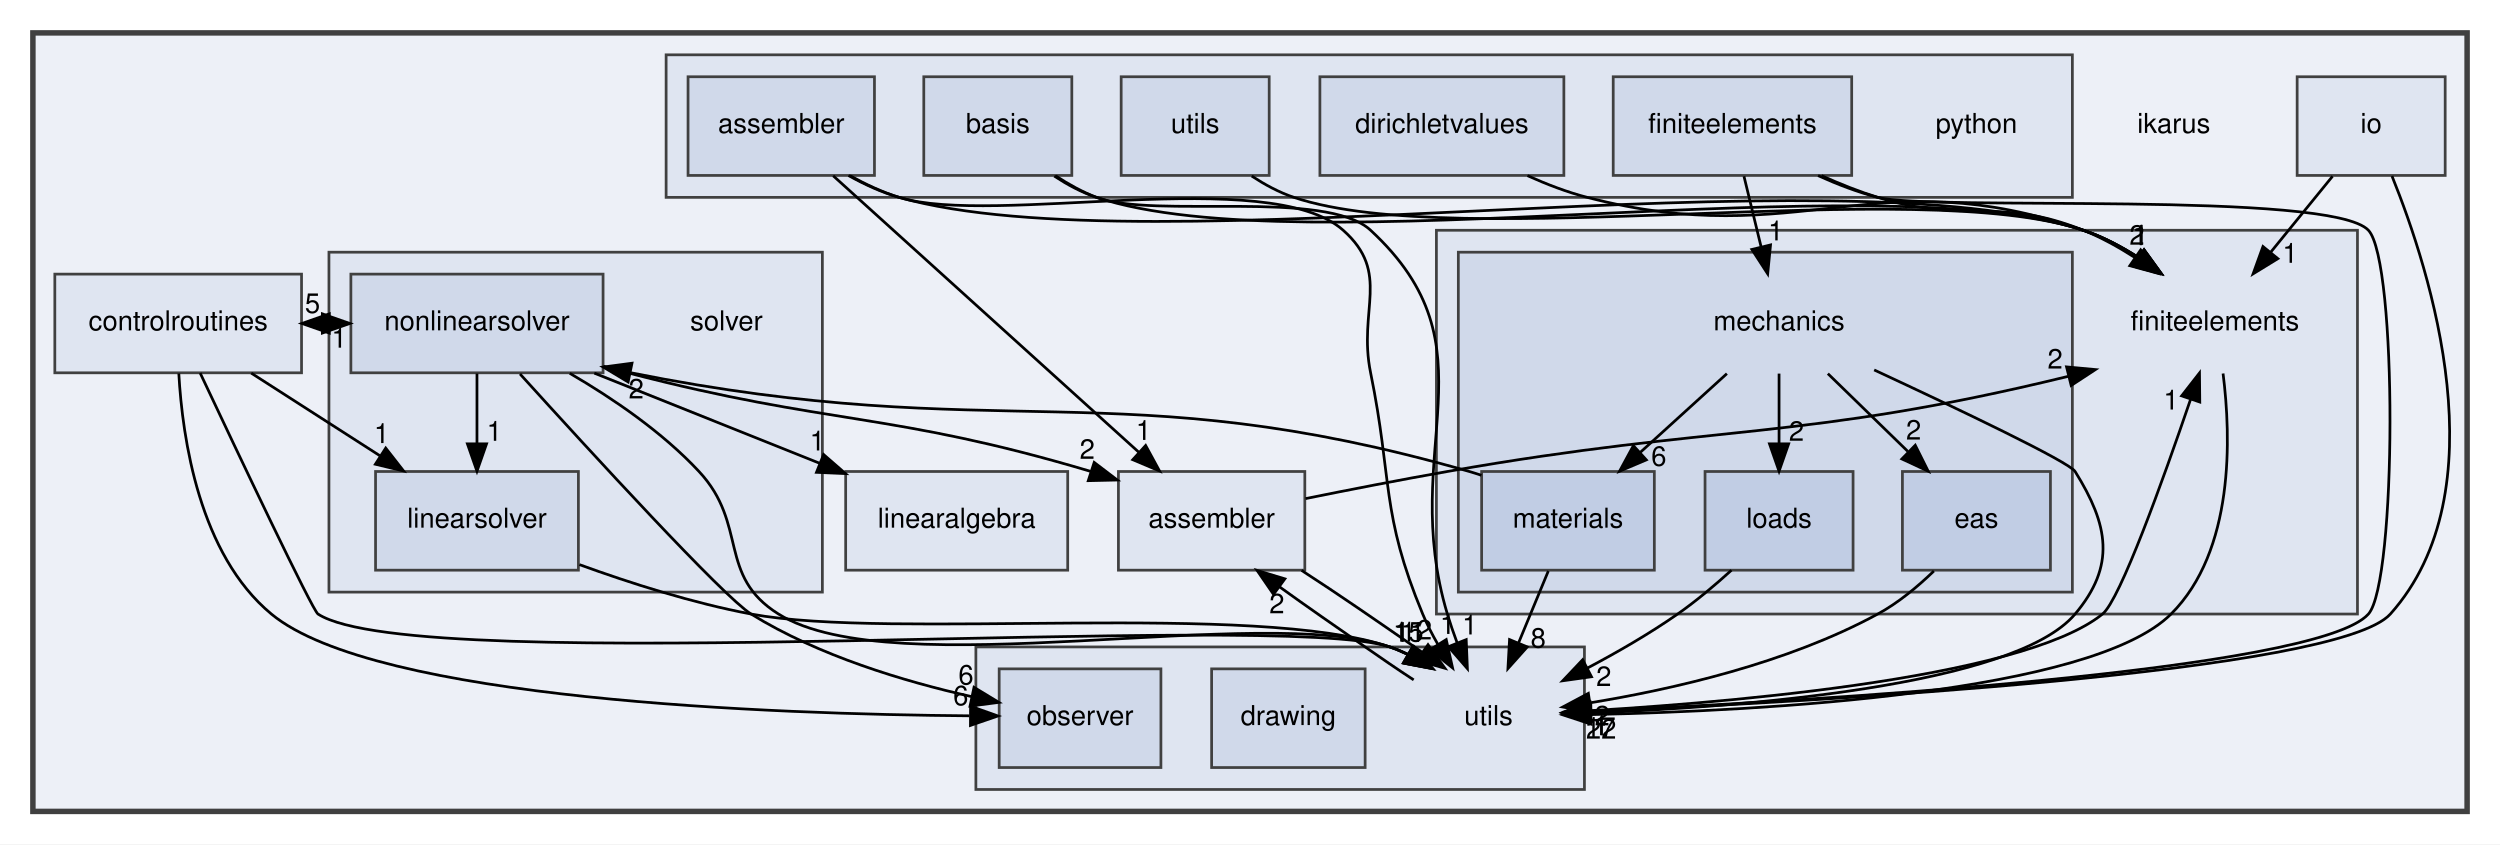
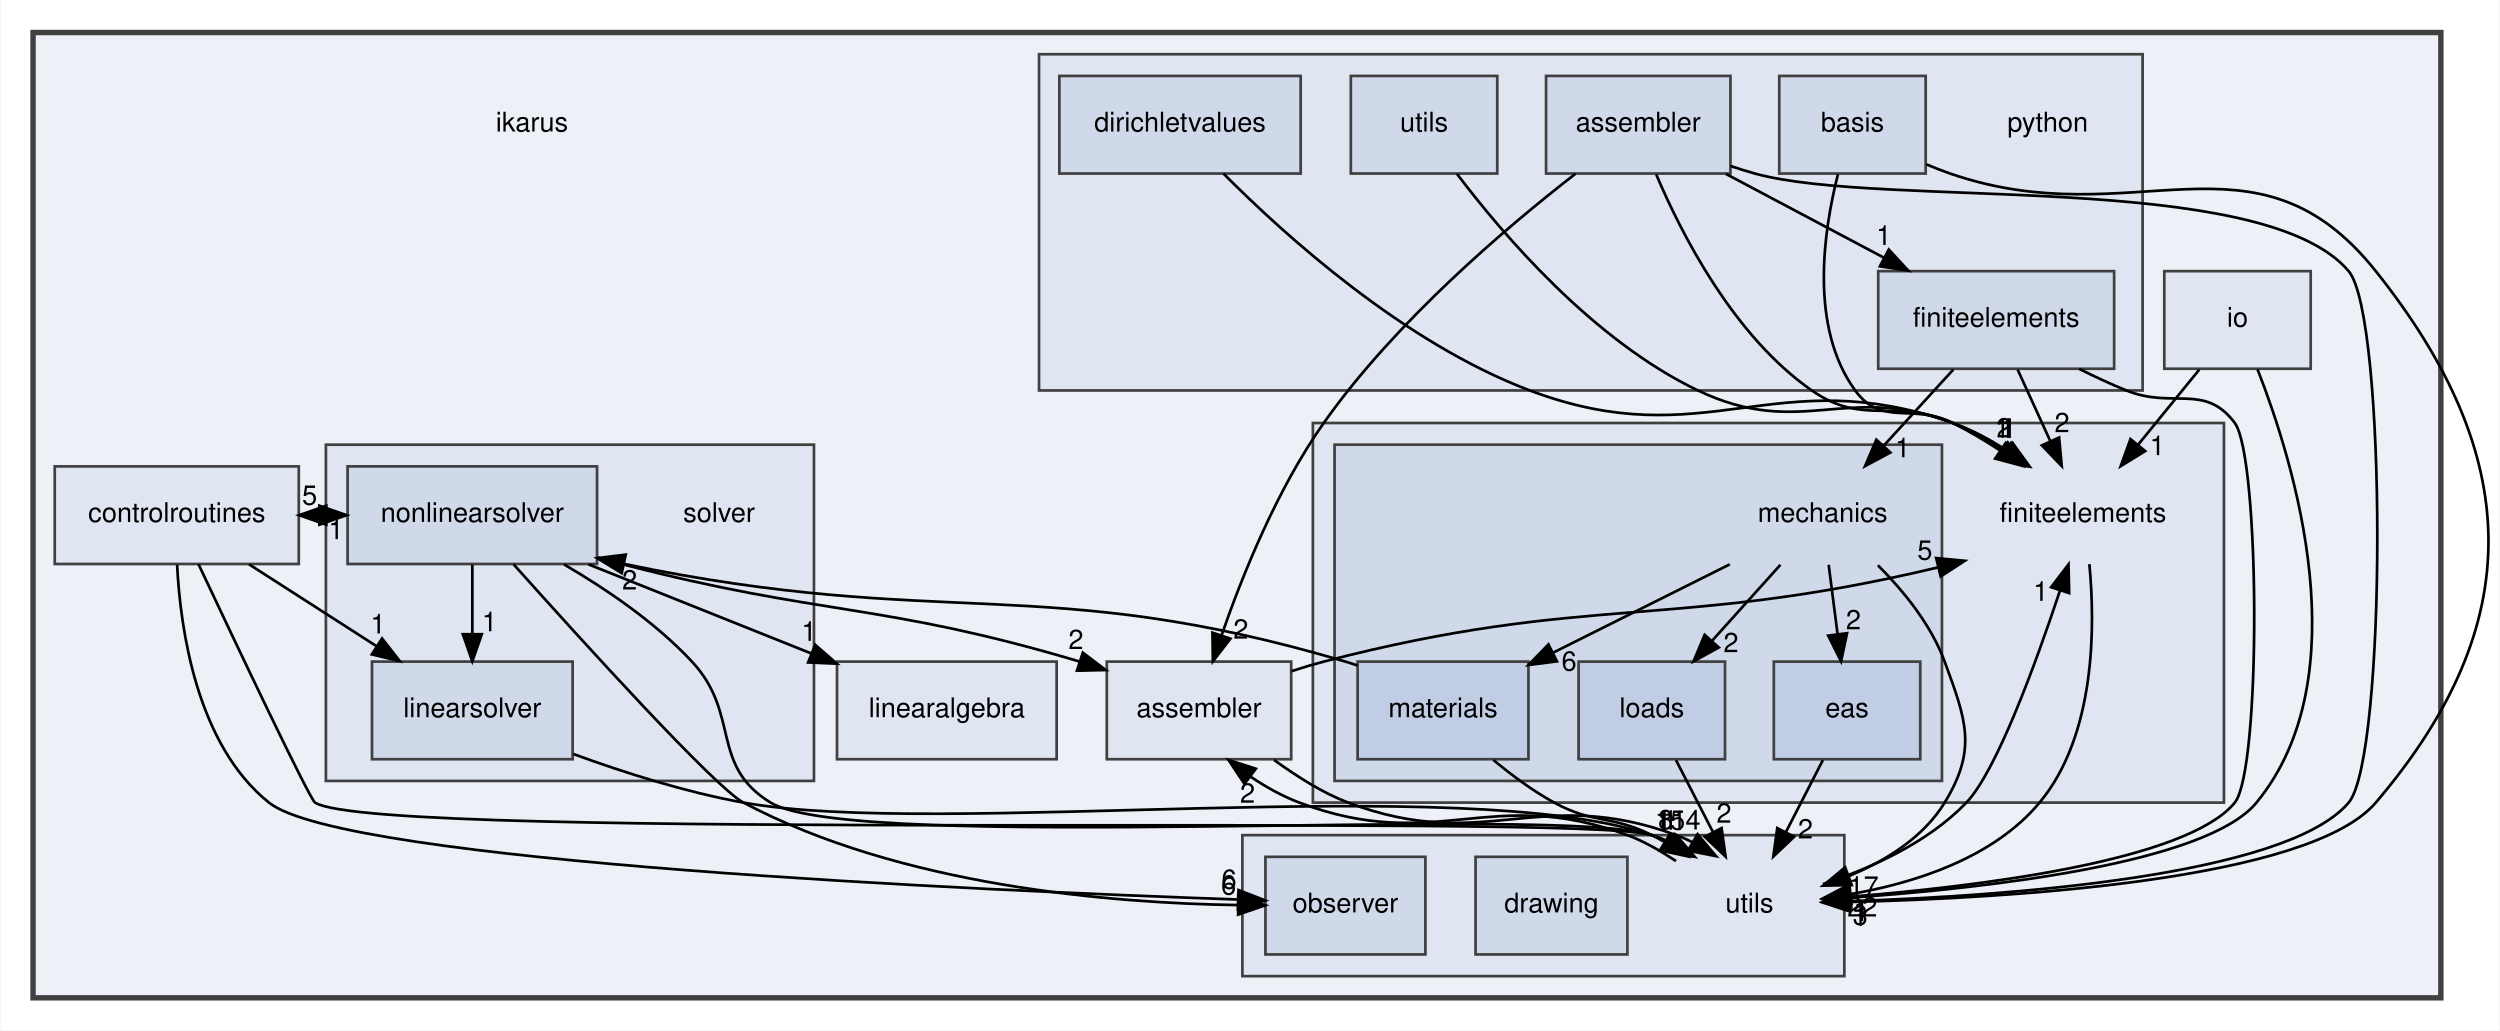
- <svg xmlns="http://www.w3.org/2000/svg" xmlns:xlink="http://www.w3.org/1999/xlink" width="912pt" height="308pt" viewBox="0.00 0.00 912.00 308.00">
-   <g id="graph0" class="graph" transform="scale(1 1) rotate(0) translate(4 304)">
-     <polygon fill="white" stroke="transparent" points="-4,4 -4,-304 908,-304 908,4 -4,4" />
+ <svg xmlns="http://www.w3.org/2000/svg" xmlns:xlink="http://www.w3.org/1999/xlink" width="922pt" height="380pt" viewBox="0.00 0.00 921.62 380.00">
+   <g id="graph0" class="graph" transform="scale(1 1) rotate(0) translate(4 376)">
+     <polygon fill="white" stroke="transparent" points="-4,4 -4,-376 917.62,-376 917.62,4 -4,4" />
    <g id="clust1" class="cluster">
      <g id="a_clust1">
        <a xlink:href="dir_5bec9ec6c6b8ab3f2f9d60d2ff21ed81.html" target="_top">
-           <polygon fill="#edf0f7" stroke="#404040" stroke-width="2" points="8,-8 8,-292 896,-292 896,-8 8,-8" />
+           <polygon fill="#edf0f7" stroke="#404040" stroke-width="2" points="8,-8 8,-364 896,-364 896,-8 8,-8" />
        </a>
      </g>
    </g>
    <g id="clust2" class="cluster">
      <g id="a_clust2">
        <a xlink:href="dir_f5e28093cb075fb92f2345f7d8607df6.html" target="_top">
-           <polygon fill="#dfe5f1" stroke="#404040" points="520,-80 520,-220 856,-220 856,-80 520,-80" />
+           <polygon fill="#dfe5f1" stroke="#404040" points="480,-80 480,-220 816,-220 816,-80 480,-80" />
        </a>
      </g>
    </g>
    <g id="clust3" class="cluster">
      <g id="a_clust3">
        <a xlink:href="dir_d9d7fab038fcca5270fe0241ec433d4d.html" target="_top">
-           <polygon fill="#d0d9ea" stroke="#404040" points="528,-88 528,-212 752,-212 752,-88 528,-88" />
+           <polygon fill="#d0d9ea" stroke="#404040" points="488,-88 488,-212 712,-212 712,-88 488,-88" />
        </a>
      </g>
    </g>
    <g id="clust4" class="cluster">
      <g id="a_clust4">
        <a xlink:href="dir_6063e92d97cad5a47908d6a96069b24d.html" target="_top">
-           <polygon fill="#dfe5f1" stroke="#404040" points="239,-232 239,-284 752,-284 752,-232 239,-232" />
+           <polygon fill="#dfe5f1" stroke="#404040" points="379,-232 379,-356 786,-356 786,-232 379,-232" />
        </a>
      </g>
    </g>
    <g id="clust5" class="cluster">
      <g id="a_clust5">
        <a xlink:href="dir_26588bed129c997bc132e8888f2113fa.html" target="_top">
          <polygon fill="#dfe5f1" stroke="#404040" points="116,-88 116,-212 296,-212 296,-88 116,-88" />
        </a>
      </g>
    </g>
    <g id="clust6" class="cluster">
      <g id="a_clust6">
        <a xlink:href="dir_36505a9bfb81f81ed7a4e794d4cf597e.html" target="_top">
-           <polygon fill="#dfe5f1" stroke="#404040" points="352,-16 352,-68 574,-68 574,-16 352,-16" />
+           <polygon fill="#dfe5f1" stroke="#404040" points="454,-16 454,-68 676,-68 676,-16 454,-16" />
        </a>
      </g>
    </g>
    <g id="node1" class="node">
-       <text text-anchor="middle" x="789" y="-255.5" font-family="Helvetica,sans-Serif" font-size="10.00">ikarus</text>
+       <text text-anchor="middle" x="192" y="-327.5" font-family="Helvetica,sans-Serif" font-size="10.00">ikarus</text>
    </g>
    <g id="node2" class="node">
      <g id="a_node2">
        <a xlink:href="dir_b4e169eb0efbd955079f9a2ee34b7226.html" target="_top" xlink:title="assembler">
          <polygon fill="#dfe5f1" stroke="#404040" points="472,-132 404,-132 404,-96 472,-96 472,-132" />
          <text text-anchor="middle" x="438" y="-111.5" font-family="Helvetica,sans-Serif" font-size="10.00">assembler</text>
        </a>
      </g>
    </g>
    <g id="node4" class="node">
-       <text text-anchor="middle" x="804" y="-183.5" font-family="Helvetica,sans-Serif" font-size="10.00">finiteelements</text>
+       <text text-anchor="middle" x="764" y="-183.5" font-family="Helvetica,sans-Serif" font-size="10.00">finiteelements</text>
    </g>
    <g id="edge2" class="edge">
-       <path fill="none" stroke="black" d="M472.26,-122.11C487.99,-125.29 506.91,-128.99 524,-132 623.45,-149.54 652.94,-142.94 750.45,-166.7" />
-       <polygon fill="black" stroke="black" points="749.87,-170.16 760.42,-169.18 751.56,-163.37 749.87,-170.16" />
+       <path fill="none" stroke="black" d="M472.17,-128.48C476.13,-129.79 480.13,-130.99 484,-132 581.74,-157.37 612.83,-143.44 710.44,-166.72" />
+       <polygon fill="black" stroke="black" points="709.87,-170.19 720.42,-169.18 711.54,-163.39 709.87,-170.19" />
      <g id="a_edge2-headlabel">
-         <a xlink:href="dir_000000_000011.html" target="_top" xlink:title="2">
-           <text text-anchor="middle" x="745.7" y="-169.55" font-family="Helvetica,sans-Serif" font-size="10.00">2</text>
+         <a xlink:href="dir_000000_000011.html" target="_top" xlink:title="5">
+           <text text-anchor="middle" x="705.7" y="-169.59" font-family="Helvetica,sans-Serif" font-size="10.00">5</text>
        </a>
      </g>
    </g>
    <g id="node20" class="node">
-       <text text-anchor="middle" x="539" y="-39.5" font-family="Helvetica,sans-Serif" font-size="10.00">utils</text>
+       <text text-anchor="middle" x="641" y="-39.5" font-family="Helvetica,sans-Serif" font-size="10.00">utils</text>
    </g>
    <g id="edge1" class="edge">
-       <path fill="none" stroke="black" d="M470.82,-95.91C483.84,-87.51 498.69,-77.23 512,-68 512.91,-67.37 513.83,-66.73 514.75,-66.09" />
-       <polygon fill="black" stroke="black" points="516.94,-68.83 523.11,-60.22 512.92,-63.1 516.94,-68.83" />
+       <path fill="none" stroke="black" d="M465.67,-95.73C474.05,-89.73 483.44,-83.61 493,-80 543.57,-60.93 563.29,-86.68 614,-68 615.93,-67.29 617.85,-66.45 619.73,-65.52" />
+       <polygon fill="black" stroke="black" points="621.86,-68.33 628.71,-60.24 618.31,-62.29 621.86,-68.33" />
      <g id="a_edge1-headlabel">
-         <a xlink:href="dir_000000_000027.html" target="_top" xlink:title="2">
-           <text text-anchor="middle" x="515.63" y="-70.72" font-family="Helvetica,sans-Serif" font-size="10.00">2</text>
+         <a xlink:href="dir_000000_000027.html" target="_top" xlink:title="4">
+           <text text-anchor="middle" x="620.2" y="-70.1" font-family="Helvetica,sans-Serif" font-size="10.00">4</text>
        </a>
      </g>
    </g>
    <g id="node3" class="node">
      <g id="a_node3">
        <a xlink:href="dir_a97b071c9c6f7bcc51f4d0bc7519f177.html" target="_top" xlink:title="controlroutines">
          <polygon fill="#dfe5f1" stroke="#404040" points="106,-204 16,-204 16,-168 106,-168 106,-204" />
          <text text-anchor="middle" x="61" y="-183.5" font-family="Helvetica,sans-Serif" font-size="10.00">controlroutines</text>
        </a>
      </g>
    </g>
    <g id="node18" class="node">
      <g id="a_node18">
        <a xlink:href="dir_bcdbbdf4d2b6b627956abd47159b4d71.html" target="_top" xlink:title="linearsolver">
          <polygon fill="#d0d9ea" stroke="#404040" points="207,-132 133,-132 133,-96 207,-96 207,-132" />
          <text text-anchor="middle" x="170" y="-111.5" font-family="Helvetica,sans-Serif" font-size="10.00">linearsolver</text>
        </a>
      </g>
    </g>
    <g id="edge5" class="edge">
      <path fill="none" stroke="black" d="M87.66,-167.88C101.78,-158.81 119.31,-147.55 134.56,-137.76" />
      <polygon fill="black" stroke="black" points="136.71,-140.54 143.23,-132.19 132.93,-134.65 136.71,-140.54" />
      <g id="a_edge5-headlabel">
        <a xlink:href="dir_000004_000017.html" target="_top" xlink:title="1">
          <text text-anchor="middle" x="135.22" y="-142.37" font-family="Helvetica,sans-Serif" font-size="10.00">1</text>
        </a>
      </g>
    </g>
    <g id="node19" class="node">
      <g id="a_node19">
        <a xlink:href="dir_bf30182dc97724dc8c2a6cdd4c321688.html" target="_top" xlink:title="nonlinearsolver">
          <polygon fill="#d0d9ea" stroke="#404040" points="216,-204 124,-204 124,-168 216,-168 216,-204" />
          <text text-anchor="middle" x="170" y="-183.5" font-family="Helvetica,sans-Serif" font-size="10.00">nonlinearsolver</text>
        </a>
      </g>
    </g>
    <g id="edge6" class="edge">
      <path fill="none" stroke="black" d="M106.13,-186C108.59,-186 111.04,-186 113.5,-186" />
      <polygon fill="black" stroke="black" points="113.6,-189.5 123.6,-186 113.6,-182.5 113.6,-189.5" />
      <g id="a_edge6-headlabel">
        <a xlink:href="dir_000004_000021.html" target="_top" xlink:title="5">
          <text text-anchor="middle" x="110" y="-189.84" font-family="Helvetica,sans-Serif" font-size="10.00">5</text>
        </a>
      </g>
    </g>
    <g id="edge3" class="edge">
-       <path fill="none" stroke="black" d="M69.02,-167.92C82.87,-138.51 109.98,-81.31 112,-80 148.48,-56.37 461.73,-81.62 503,-68 505.4,-67.21 507.79,-66.2 510.12,-65.04" />
-       <polygon fill="black" stroke="black" points="511.89,-68.06 518.78,-60.01 508.38,-62.01 511.89,-68.06" />
+       <path fill="none" stroke="black" d="M69.02,-167.92C82.86,-138.51 109.98,-81.3 112,-80 135.04,-65.18 578.96,-76.51 605,-68 607.41,-67.21 609.79,-66.21 612.13,-65.06" />
+       <polygon fill="black" stroke="black" points="613.89,-68.08 620.79,-60.04 610.38,-62.03 613.89,-68.08" />
      <g id="a_edge3-headlabel">
        <a xlink:href="dir_000004_000027.html" target="_top" xlink:title="11">
-           <text text-anchor="middle" x="510.21" y="-69.82" font-family="Helvetica,sans-Serif" font-size="10.00">11</text>
+           <text text-anchor="middle" x="612.21" y="-69.84" font-family="Helvetica,sans-Serif" font-size="10.00">11</text>
        </a>
      </g>
    </g>
    <g id="node22" class="node">
      <g id="a_node22">
        <a xlink:href="dir_8f2573d1a9c53251c08257bad1a27fd3.html" target="_top" xlink:title="observer">
-           <polygon fill="#d0d9ea" stroke="#404040" points="419.5,-60 360.5,-60 360.5,-24 419.5,-24 419.5,-60" />
-           <text text-anchor="middle" x="390" y="-39.5" font-family="Helvetica,sans-Serif" font-size="10.00">observer</text>
+           <polygon fill="#d0d9ea" stroke="#404040" points="521.5,-60 462.5,-60 462.5,-24 521.5,-24 521.5,-60" />
+           <text text-anchor="middle" x="492" y="-39.5" font-family="Helvetica,sans-Serif" font-size="10.00">observer</text>
        </a>
      </g>
    </g>
    <g id="edge4" class="edge">
-       <path fill="none" stroke="black" d="M61.23,-167.75C62.55,-144.01 68.72,-101.74 95,-80 132.92,-48.62 278.06,-43.46 349.62,-42.87" />
-       <polygon fill="black" stroke="black" points="350.06,-46.37 360.04,-42.81 350.02,-39.37 350.06,-46.37" />
+       <path fill="none" stroke="black" d="M61.13,-167.64C62.34,-143.76 68.38,-101.32 95,-80 122.5,-57.97 357.41,-47.58 452.39,-44.25" />
+       <polygon fill="black" stroke="black" points="452.59,-47.74 462.46,-43.9 452.35,-40.75 452.59,-47.74" />
      <g id="a_edge4-headlabel">
        <a xlink:href="dir_000004_000022.html" target="_top" xlink:title="6">
-           <text text-anchor="middle" x="346.48" y="-46.73" font-family="Helvetica,sans-Serif" font-size="10.00">6</text>
+           <text text-anchor="middle" x="449.09" y="-48.2" font-family="Helvetica,sans-Serif" font-size="10.00">6</text>
        </a>
      </g>
    </g>
    <g id="edge7" class="edge">
-       <path fill="none" stroke="black" d="M806.97,-167.75C809.92,-144.41 811.12,-103.04 788,-80 758.95,-51.06 638.71,-44.67 576.56,-43.32" />
-       <polygon fill="black" stroke="black" points="576.45,-39.81 566.39,-43.13 576.33,-46.81 576.45,-39.81" />
+       <path fill="none" stroke="black" d="M766.37,-167.95C768.54,-145.21 768.77,-104.94 748,-80 730.9,-59.48 701.81,-50.32 678.27,-46.24" />
+       <polygon fill="black" stroke="black" points="678.65,-42.76 668.24,-44.74 677.62,-49.68 678.65,-42.76" />
      <g id="a_edge7-headlabel">
        <a xlink:href="dir_000011_000027.html" target="_top" xlink:title="22">
-           <text text-anchor="middle" x="580.1" y="-34.54" font-family="Helvetica,sans-Serif" font-size="10.00">22</text>
+           <text text-anchor="middle" x="682.62" y="-37.98" font-family="Helvetica,sans-Serif" font-size="10.00">22</text>
        </a>
      </g>
    </g>
    <g id="node5" class="node">
-       <text text-anchor="middle" x="645" y="-183.5" font-family="Helvetica,sans-Serif" font-size="10.00">mechanics</text>
+       <text text-anchor="middle" x="668" y="-183.5" font-family="Helvetica,sans-Serif" font-size="10.00">mechanics</text>
    </g>
    <g id="node6" class="node">
      <g id="a_node6">
        <a xlink:href="dir_8255788c45776b878bdf90a74000e4e1.html" target="_top" xlink:title="eas">
-           <polygon fill="#c1cde4" stroke="#404040" points="744,-132 690,-132 690,-96 744,-96 744,-132" />
-           <text text-anchor="middle" x="717" y="-111.5" font-family="Helvetica,sans-Serif" font-size="10.00">eas</text>
+           <polygon fill="#c1cde4" stroke="#404040" points="704,-132 650,-132 650,-96 704,-96 704,-132" />
+           <text text-anchor="middle" x="677" y="-111.5" font-family="Helvetica,sans-Serif" font-size="10.00">eas</text>
        </a>
      </g>
    </g>
    <g id="edge10" class="edge">
-       <path fill="none" stroke="black" d="M662.8,-167.7C671.6,-159.14 682.38,-148.66 692,-139.3" />
-       <polygon fill="black" stroke="black" points="694.68,-141.58 699.41,-132.1 689.8,-136.57 694.68,-141.58" />
+       <path fill="none" stroke="black" d="M670.22,-167.7C671.22,-159.98 672.41,-150.71 673.51,-142.11" />
+       <polygon fill="black" stroke="black" points="677,-142.47 674.8,-132.1 670.05,-141.58 677,-142.47" />
      <g id="a_edge10-headlabel">
        <a xlink:href="dir_000020_000009.html" target="_top" xlink:title="2">
-           <text text-anchor="middle" x="694.08" y="-143.63" font-family="Helvetica,sans-Serif" font-size="10.00">2</text>
+           <text text-anchor="middle" x="679.35" y="-143.9" font-family="Helvetica,sans-Serif" font-size="10.00">2</text>
        </a>
      </g>
    </g>
    <g id="node7" class="node">
      <g id="a_node7">
        <a xlink:href="dir_31d7c48772b4fae367539a6092b906a8.html" target="_top" xlink:title="loads">
-           <polygon fill="#c1cde4" stroke="#404040" points="672,-132 618,-132 618,-96 672,-96 672,-132" />
-           <text text-anchor="middle" x="645" y="-111.5" font-family="Helvetica,sans-Serif" font-size="10.00">loads</text>
+           <polygon fill="#c1cde4" stroke="#404040" points="632,-132 578,-132 578,-96 632,-96 632,-132" />
+           <text text-anchor="middle" x="605" y="-111.5" font-family="Helvetica,sans-Serif" font-size="10.00">loads</text>
        </a>
      </g>
    </g>
    <g id="edge8" class="edge">
-       <path fill="none" stroke="black" d="M645,-167.7C645,-159.98 645,-150.71 645,-142.11" />
-       <polygon fill="black" stroke="black" points="648.5,-142.1 645,-132.1 641.5,-142.1 648.5,-142.1" />
+       <path fill="none" stroke="black" d="M652.43,-167.7C644.8,-159.22 635.48,-148.86 627.12,-139.58" />
+       <polygon fill="black" stroke="black" points="629.69,-137.2 620.39,-132.1 624.48,-141.88 629.69,-137.2" />
      <g id="a_edge8-headlabel">
        <a xlink:href="dir_000020_000018.html" target="_top" xlink:title="2">
-           <text text-anchor="middle" x="651.34" y="-143.2" font-family="Helvetica,sans-Serif" font-size="10.00">2</text>
+           <text text-anchor="middle" x="634.2" y="-135.47" font-family="Helvetica,sans-Serif" font-size="10.00">2</text>
        </a>
      </g>
    </g>
    <g id="node8" class="node">
      <g id="a_node8">
        <a xlink:href="dir_fc403fdb7d4f9d9b203e31bf1b8a15f4.html" target="_top" xlink:title="materials">
-           <polygon fill="#c1cde4" stroke="#404040" points="599.5,-132 536.5,-132 536.5,-96 599.5,-96 599.5,-132" />
-           <text text-anchor="middle" x="568" y="-111.5" font-family="Helvetica,sans-Serif" font-size="10.00">materials</text>
+           <polygon fill="#c1cde4" stroke="#404040" points="559.5,-132 496.5,-132 496.5,-96 559.5,-96 559.5,-132" />
+           <text text-anchor="middle" x="528" y="-111.5" font-family="Helvetica,sans-Serif" font-size="10.00">materials</text>
        </a>
      </g>
    </g>
    <g id="edge11" class="edge">
-       <path fill="none" stroke="black" d="M625.97,-167.7C616.46,-159.05 604.79,-148.45 594.43,-139.03" />
-       <polygon fill="black" stroke="black" points="596.57,-136.24 586.81,-132.1 591.86,-141.42 596.57,-136.24" />
+       <path fill="none" stroke="black" d="M633.75,-167.88C614.1,-158.05 589.3,-145.65 568.66,-135.33" />
+       <polygon fill="black" stroke="black" points="570.01,-132.09 559.5,-130.75 566.88,-138.35 570.01,-132.09" />
      <g id="a_edge11-headlabel">
        <a xlink:href="dir_000020_000019.html" target="_top" xlink:title="6">
-           <text text-anchor="middle" x="601.14" y="-134.06" font-family="Helvetica,sans-Serif" font-size="10.00">6</text>
+           <text text-anchor="middle" x="574.49" y="-128.66" font-family="Helvetica,sans-Serif" font-size="10.00">6</text>
        </a>
      </g>
    </g>
    <g id="edge9" class="edge">
-       <path fill="none" stroke="black" d="M679.7,-169.05C710.45,-154.75 750.83,-135.49 753,-132 765.22,-112.39 767.88,-97.68 753,-80 730.81,-53.65 631.27,-46.06 576.11,-43.88" />
-       <polygon fill="black" stroke="black" points="576.15,-40.38 566.03,-43.52 575.9,-47.38 576.15,-40.38" />
+       <path fill="none" stroke="black" d="M688.38,-167.53C697.81,-158.09 708.01,-145.6 713,-132 720.97,-110.31 725.04,-99.73 713,-80 705.16,-67.16 691.3,-58.59 677.81,-52.96" />
+       <polygon fill="black" stroke="black" points="678.74,-49.58 668.15,-49.37 676.3,-56.14 678.74,-49.58" />
      <g id="a_edge9-headlabel">
        <a xlink:href="dir_000020_000027.html" target="_top" xlink:title="17">
-           <text text-anchor="middle" x="579.84" y="-35.17" font-family="Helvetica,sans-Serif" font-size="10.00">17</text>
+           <text text-anchor="middle" x="683.1" y="-45.67" font-family="Helvetica,sans-Serif" font-size="10.00">17</text>
        </a>
      </g>
    </g>
    <g id="edge12" class="edge">
-       <path fill="none" stroke="black" d="M701.48,-95.69C695.57,-89.98 688.45,-84.05 681,-80 647.97,-62.02 605.83,-52.48 576.06,-47.62" />
-       <polygon fill="black" stroke="black" points="576.49,-44.14 566.08,-46.08 575.43,-51.06 576.49,-44.14" />
+       <path fill="none" stroke="black" d="M668.1,-95.7C664,-87.73 659.05,-78.1 654.51,-69.26" />
+       <polygon fill="black" stroke="black" points="657.48,-67.4 649.8,-60.1 651.26,-70.6 657.48,-67.4" />
      <g id="a_edge12-headlabel">
        <a xlink:href="dir_000009_000027.html" target="_top" xlink:title="2">
-           <text text-anchor="middle" x="580.47" y="-39.38" font-family="Helvetica,sans-Serif" font-size="10.00">2</text>
+           <text text-anchor="middle" x="661.65" y="-66.79" font-family="Helvetica,sans-Serif" font-size="10.00">2</text>
        </a>
      </g>
    </g>
    <g id="edge13" class="edge">
-       <path fill="none" stroke="black" d="M627.64,-95.99C621.67,-90.56 614.77,-84.74 608,-80 597.73,-72.82 585.91,-66.01 574.99,-60.24" />
-       <polygon fill="black" stroke="black" points="576.57,-57.12 566.08,-55.65 573.36,-63.34 576.57,-57.12" />
+       <path fill="none" stroke="black" d="M613.9,-95.7C618,-87.73 622.95,-78.1 627.49,-69.26" />
+       <polygon fill="black" stroke="black" points="630.74,-70.6 632.2,-60.1 624.52,-67.4 630.74,-70.6" />
      <g id="a_edge13-headlabel">
        <a xlink:href="dir_000018_000027.html" target="_top" xlink:title="2">
-           <text text-anchor="middle" x="581.06" y="-53.74" font-family="Helvetica,sans-Serif" font-size="10.00">2</text>
+           <text text-anchor="middle" x="631.62" y="-72.59" font-family="Helvetica,sans-Serif" font-size="10.00">2</text>
        </a>
      </g>
    </g>
    <g id="edge15" class="edge">
-       <path fill="none" stroke="black" d="M536.42,-130.6C534.94,-131.11 533.46,-131.58 532,-132 403.03,-168.94 361.36,-140.98 225.97,-168.05" />
-       <polygon fill="black" stroke="black" points="225.14,-164.65 216.05,-170.1 226.55,-171.5 225.14,-164.65" />
+       <path fill="none" stroke="black" d="M496.41,-130.56C494.93,-131.09 493.46,-131.57 492,-132 380.32,-165.04 343.92,-143.49 226.19,-167.98" />
+       <polygon fill="black" stroke="black" points="225.11,-164.63 216.07,-170.15 226.58,-171.47 225.11,-164.63" />
      <g id="a_edge15-headlabel">
        <a xlink:href="dir_000019_000021.html" target="_top" xlink:title="2">
-           <text text-anchor="middle" x="228.08" y="-158.64" font-family="Helvetica,sans-Serif" font-size="10.00">2</text>
+           <text text-anchor="middle" x="228.02" y="-158.6" font-family="Helvetica,sans-Serif" font-size="10.00">2</text>
        </a>
      </g>
    </g>
    <g id="edge14" class="edge">
-       <path fill="none" stroke="black" d="M560.83,-95.7C557.57,-87.81 553.63,-78.3 550,-69.55" />
-       <polygon fill="black" stroke="black" points="553.15,-68 546.09,-60.1 546.68,-70.68 553.15,-68" />
+       <path fill="none" stroke="black" d="M546.59,-95.71C553.29,-90.13 561.14,-84.29 569,-80 583.8,-71.92 589.92,-75.55 605,-68 606.54,-67.23 608.1,-66.39 609.64,-65.52" />
+       <polygon fill="black" stroke="black" points="611.68,-68.38 618.36,-60.15 608.01,-62.41 611.68,-68.38" />
      <g id="a_edge14-headlabel">
        <a xlink:href="dir_000019_000027.html" target="_top" xlink:title="8">
-           <text text-anchor="middle" x="557.15" y="-67.74" font-family="Helvetica,sans-Serif" font-size="10.00">8</text>
+           <text text-anchor="middle" x="610.11" y="-70.18" font-family="Helvetica,sans-Serif" font-size="10.00">8</text>
        </a>
      </g>
    </g>
    <g id="node9" class="node">
      <g id="a_node9">
        <a xlink:href="dir_cd0257e5a0a5e21e0bd17a30fdd07a18.html" target="_top" xlink:title="io">
-           <polygon fill="#dfe5f1" stroke="#404040" points="888,-276 834,-276 834,-240 888,-240 888,-276" />
-           <text text-anchor="middle" x="861" y="-255.5" font-family="Helvetica,sans-Serif" font-size="10.00">io</text>
+           <polygon fill="#dfe5f1" stroke="#404040" points="848,-276 794,-276 794,-240 848,-240 848,-276" />
+           <text text-anchor="middle" x="821" y="-255.5" font-family="Helvetica,sans-Serif" font-size="10.00">io</text>
        </a>
      </g>
    </g>
    <g id="edge17" class="edge">
-       <path fill="none" stroke="black" d="M846.91,-239.7C840.08,-231.3 831.74,-221.07 824.24,-211.86" />
-       <polygon fill="black" stroke="black" points="826.96,-209.65 817.93,-204.1 821.53,-214.07 826.96,-209.65" />
+       <path fill="none" stroke="black" d="M806.91,-239.7C800.08,-231.3 791.74,-221.07 784.24,-211.86" />
+       <polygon fill="black" stroke="black" points="786.96,-209.65 777.93,-204.1 781.53,-214.07 786.96,-209.65" />
      <g id="a_edge17-headlabel">
        <a xlink:href="dir_000015_000011.html" target="_top" xlink:title="1">
-           <text text-anchor="middle" x="831.43" y="-208.14" font-family="Helvetica,sans-Serif" font-size="10.00">1</text>
+           <text text-anchor="middle" x="791.43" y="-208.14" font-family="Helvetica,sans-Serif" font-size="10.00">1</text>
        </a>
      </g>
    </g>
    <g id="edge16" class="edge">
-       <path fill="none" stroke="black" d="M868.59,-239.79C882.73,-204.82 908.17,-124.94 868,-80 848.83,-58.55 658.39,-48.02 576.32,-44.45" />
-       <polygon fill="black" stroke="black" points="576.31,-40.95 566.17,-44.02 576.02,-47.94 576.31,-40.95" />
+       <path fill="none" stroke="black" d="M828.38,-239.8C841.96,-205.18 866.16,-126.46 828,-80 809.46,-57.43 727.55,-48.39 678.5,-44.96" />
+       <polygon fill="black" stroke="black" points="678.48,-41.45 668.27,-44.29 678.02,-48.43 678.48,-41.45" />
      <g id="a_edge16-headlabel">
        <a xlink:href="dir_000015_000027.html" target="_top" xlink:title="1">
-           <text text-anchor="middle" x="580.02" y="-35.76" font-family="Helvetica,sans-Serif" font-size="10.00">1</text>
+           <text text-anchor="middle" x="682.25" y="-36.35" font-family="Helvetica,sans-Serif" font-size="10.00">1</text>
        </a>
      </g>
    </g>
    <g id="node10" class="node">
      <g id="a_node10">
        <a xlink:href="dir_097a0db622079e3c719566efcc9bbfe3.html" target="_top" xlink:title="linearalgebra">
          <polygon fill="#dfe5f1" stroke="#404040" points="385.5,-132 304.5,-132 304.5,-96 385.5,-96 385.5,-132" />
          <text text-anchor="middle" x="345" y="-111.5" font-family="Helvetica,sans-Serif" font-size="10.00">linearalgebra</text>
        </a>
      </g>
    </g>
    <g id="node11" class="node">
-       <text text-anchor="middle" x="717" y="-255.5" font-family="Helvetica,sans-Serif" font-size="10.00">python</text>
+       <text text-anchor="middle" x="751" y="-327.5" font-family="Helvetica,sans-Serif" font-size="10.00">python</text>
    </g>
    <g id="node12" class="node">
      <g id="a_node12">
        <a xlink:href="dir_2eacd46bb6575c3620b10a673993bd91.html" target="_top" xlink:title="assembler">
-           <polygon fill="#d0d9ea" stroke="#404040" points="315,-276 247,-276 247,-240 315,-240 315,-276" />
-           <text text-anchor="middle" x="281" y="-255.5" font-family="Helvetica,sans-Serif" font-size="10.00">assembler</text>
+           <polygon fill="#d0d9ea" stroke="#404040" points="634,-348 566,-348 566,-312 634,-312 634,-348" />
+           <text text-anchor="middle" x="600" y="-327.5" font-family="Helvetica,sans-Serif" font-size="10.00">assembler</text>
+         </a>
+       </g>
+     </g>
+     <g id="edge20" class="edge">
+       <path fill="none" stroke="black" d="M576.88,-311.95C551.38,-292.18 510.46,-257.48 484,-220 466.86,-195.72 454.06,-164.03 446.37,-141.84" />
+       <polygon fill="black" stroke="black" points="449.6,-140.46 443.11,-132.08 442.96,-142.68 449.6,-140.46" />
+       <g id="a_edge20-headlabel">
+         <a xlink:href="dir_000001_000000.html" target="_top" xlink:title="2">
+           <text text-anchor="middle" x="453.43" y="-140.47" font-family="Helvetica,sans-Serif" font-size="10.00">2</text>
+         </a>
+       </g>
+     </g>
+     <g id="edge21" class="edge">
+       <path fill="none" stroke="black" d="M606.62,-311.68C615.96,-289.64 635.17,-252.03 664,-232 683.48,-218.47 694.29,-229.55 716,-220 722.07,-217.33 728.19,-213.86 733.92,-210.17" />
+       <polygon fill="black" stroke="black" points="736.27,-212.81 742.56,-204.29 732.33,-207.02 736.27,-212.81" />
+       <g id="a_edge21-headlabel">
+         <a xlink:href="dir_000001_000011.html" target="_top" xlink:title="2">
+           <text text-anchor="middle" x="734.89" y="-214.68" font-family="Helvetica,sans-Serif" font-size="10.00">2</text>
+         </a>
+       </g>
+     </g>
+     <g id="node15" class="node">
+       <g id="a_node15">
+         <a xlink:href="dir_3f77d910b8992c2715464d60b82eb4e5.html" target="_top" xlink:title="finiteelements">
+           <polygon fill="#d0d9ea" stroke="#404040" points="775.5,-276 688.5,-276 688.5,-240 775.5,-240 775.5,-276" />
+           <text text-anchor="middle" x="732" y="-255.5" font-family="Helvetica,sans-Serif" font-size="10.00">finiteelements</text>
        </a>
      </g>
    </g>
    <g id="edge19" class="edge">
-       <path fill="none" stroke="black" d="M299.94,-239.87C327.76,-214.71 379.78,-167.65 411.42,-139.04" />
-       <polygon fill="black" stroke="black" points="413.93,-141.49 418.99,-132.19 409.23,-136.3 413.93,-141.49" />
+       <path fill="none" stroke="black" d="M632.29,-311.88C649.87,-302.55 671.81,-290.92 690.63,-280.94" />
+       <polygon fill="black" stroke="black" points="692.39,-283.97 699.59,-276.19 689.11,-277.78 692.39,-283.97" />
      <g id="a_edge19-headlabel">
-         <a xlink:href="dir_000001_000000.html" target="_top" xlink:title="1">
-           <text text-anchor="middle" x="413.16" y="-143.51" font-family="Helvetica,sans-Serif" font-size="10.00">1</text>
-         </a>
-       </g>
-     </g>
-     <g id="edge20" class="edge">
-       <path fill="none" stroke="black" d="M305.52,-239.97C311.33,-236.73 317.69,-233.8 324,-232 416.37,-205.72 664.69,-249.76 756,-220 762.85,-217.77 769.6,-214.22 775.78,-210.27" />
-       <polygon fill="black" stroke="black" points="778.16,-212.88 784.37,-204.29 774.16,-207.13 778.16,-212.88" />
-       <g id="a_edge20-headlabel">
-         <a xlink:href="dir_000001_000011.html" target="_top" xlink:title="1">
-           <text text-anchor="middle" x="776.84" y="-214.76" font-family="Helvetica,sans-Serif" font-size="10.00">1</text>
+         <a xlink:href="dir_000001_000012.html" target="_top" xlink:title="1">
+           <text text-anchor="middle" x="690.54" y="-285.66" font-family="Helvetica,sans-Serif" font-size="10.00">1</text>
        </a>
      </g>
    </g>
    <g id="edge18" class="edge">
-       <path fill="none" stroke="black" d="M306.04,-239.93C311.73,-236.78 317.9,-233.89 324,-232 358.48,-221.32 459.04,-244 486,-220 503.58,-204.35 491.29,-191.06 496,-168 504,-128.8 499.64,-116.95 515,-80 516.54,-76.29 518.46,-72.54 520.54,-68.93" />
-       <polygon fill="black" stroke="black" points="523.58,-70.68 525.9,-60.34 517.64,-66.97 523.58,-70.68" />
+       <path fill="none" stroke="black" d="M634.04,-314.78C637.05,-313.76 640.06,-312.81 643,-312 690.54,-298.86 830.08,-313.6 862,-276 876.1,-259.4 876.07,-96.62 862,-80 838.87,-52.68 734.77,-45.52 678.08,-43.65" />
+       <polygon fill="black" stroke="black" points="678.18,-40.15 668.08,-43.36 677.97,-47.15 678.18,-40.15" />
      <g id="a_edge18-headlabel">
-         <a xlink:href="dir_000001_000027.html" target="_top" xlink:title="1">
-           <text text-anchor="middle" x="524.08" y="-72.73" font-family="Helvetica,sans-Serif" font-size="10.00">1</text>
+         <a xlink:href="dir_000001_000027.html" target="_top" xlink:title="3">
+           <text text-anchor="middle" x="681.85" y="-34.92" font-family="Helvetica,sans-Serif" font-size="10.00">3</text>
        </a>
      </g>
    </g>
    <g id="node13" class="node">
      <g id="a_node13">
        <a xlink:href="dir_58d0c8a3c72390da3e9fe9328fead302.html" target="_top" xlink:title="basis">
-           <polygon fill="#d0d9ea" stroke="#404040" points="387,-276 333,-276 333,-240 387,-240 387,-276" />
-           <text text-anchor="middle" x="360" y="-255.5" font-family="Helvetica,sans-Serif" font-size="10.00">basis</text>
+           <polygon fill="#d0d9ea" stroke="#404040" points="706,-348 652,-348 652,-312 706,-312 706,-348" />
+           <text text-anchor="middle" x="679" y="-327.5" font-family="Helvetica,sans-Serif" font-size="10.00">basis</text>
+         </a>
+       </g>
+     </g>
+     <g id="edge23" class="edge">
+       <path fill="none" stroke="black" d="M673.65,-311.72C668.29,-290.74 663.04,-255.28 680,-232 689.93,-218.37 700.9,-227.52 716,-220 721.82,-217.1 727.75,-213.58 733.36,-209.92" />
+       <polygon fill="black" stroke="black" points="735.55,-212.66 741.85,-204.15 731.62,-206.87 735.55,-212.66" />
+       <g id="a_edge23-headlabel">
+         <a xlink:href="dir_000003_000011.html" target="_top" xlink:title="1">
+           <text text-anchor="middle" x="734.18" y="-214.53" font-family="Helvetica,sans-Serif" font-size="10.00">1</text>
        </a>
      </g>
    </g>
    <g id="edge22" class="edge">
-       <path fill="none" stroke="black" d="M380.61,-239.75C385.39,-236.61 390.66,-233.77 396,-232 471.98,-206.81 679.96,-245.01 756,-220 762.84,-217.75 769.59,-214.2 775.77,-210.24" />
-       <polygon fill="black" stroke="black" points="778.15,-212.85 784.36,-204.26 774.15,-207.1 778.15,-212.85" />
+       <path fill="none" stroke="black" d="M706.26,-315.38C709.18,-314.15 712.13,-312.99 715,-312 782.65,-288.58 827.39,-331.99 872,-276 926.28,-207.87 928.52,-146.29 872,-80 847.51,-51.28 736.84,-44.76 678.02,-43.34" />
+       <polygon fill="black" stroke="black" points="678.09,-39.84 668.02,-43.14 677.94,-46.84 678.09,-39.84" />
      <g id="a_edge22-headlabel">
-         <a xlink:href="dir_000003_000011.html" target="_top" xlink:title="1">
-           <text text-anchor="middle" x="776.83" y="-214.73" font-family="Helvetica,sans-Serif" font-size="10.00">1</text>
-         </a>
-       </g>
-     </g>
-     <g id="edge21" class="edge">
-       <path fill="none" stroke="black" d="M381.12,-239.84C385.79,-236.78 390.88,-233.95 396,-232 416.92,-224.05 479.57,-235.2 496,-220 542.58,-176.91 505.78,-140.78 524,-80 525.03,-76.58 526.25,-73.03 527.54,-69.55" />
-       <polygon fill="black" stroke="black" points="530.87,-70.66 531.3,-60.08 524.36,-68.09 530.87,-70.66" />
-       <g id="a_edge21-headlabel">
        <a xlink:href="dir_000003_000027.html" target="_top" xlink:title="1">
-           <text text-anchor="middle" x="532.18" y="-72.55" font-family="Helvetica,sans-Serif" font-size="10.00">1</text>
+           <text text-anchor="middle" x="681.74" y="-34.58" font-family="Helvetica,sans-Serif" font-size="10.00">1</text>
        </a>
      </g>
    </g>
    <g id="node14" class="node">
      <g id="a_node14">
        <a xlink:href="dir_10d62307decb192620fe32f94ec04635.html" target="_top" xlink:title="dirichletvalues">
-           <polygon fill="#d0d9ea" stroke="#404040" points="566.5,-276 477.5,-276 477.5,-240 566.5,-240 566.5,-276" />
-           <text text-anchor="middle" x="522" y="-255.5" font-family="Helvetica,sans-Serif" font-size="10.00">dirichletvalues</text>
-         </a>
-       </g>
-     </g>
-     <g id="edge23" class="edge">
-       <path fill="none" stroke="black" d="M553.22,-239.92C560.21,-236.77 567.71,-233.89 575,-232 653.04,-211.78 679.84,-246.45 756,-220 762.8,-217.64 769.54,-214.04 775.71,-210.07" />
-       <polygon fill="black" stroke="black" points="778.09,-212.67 784.3,-204.09 774.1,-206.93 778.09,-212.67" />
-       <g id="a_edge23-headlabel">
+           <polygon fill="#d0d9ea" stroke="#404040" points="475.5,-348 386.5,-348 386.5,-312 475.5,-312 475.5,-348" />
+           <text text-anchor="middle" x="431" y="-327.5" font-family="Helvetica,sans-Serif" font-size="10.00">dirichletvalues</text>
+         </a>
+       </g>
+     </g>
+     <g id="edge24" class="edge">
+       <path fill="none" stroke="black" d="M447.01,-311.99C469.69,-289.18 513.6,-249.51 560,-232 625.06,-207.45 650.43,-243.16 716,-220 722.79,-217.6 729.52,-213.98 735.69,-210.01" />
+       <polygon fill="black" stroke="black" points="738.07,-212.62 744.28,-204.03 734.08,-206.87 738.07,-212.62" />
+       <g id="a_edge24-headlabel">
        <a xlink:href="dir_000005_000011.html" target="_top" xlink:title="1">
-           <text text-anchor="middle" x="776.76" y="-214.56" font-family="Helvetica,sans-Serif" font-size="10.00">1</text>
-         </a>
-       </g>
-     </g>
-     <g id="node15" class="node">
-       <g id="a_node15">
-         <a xlink:href="dir_3f77d910b8992c2715464d60b82eb4e5.html" target="_top" xlink:title="finiteelements">
-           <polygon fill="#d0d9ea" stroke="#404040" points="671.5,-276 584.5,-276 584.5,-240 671.5,-240 671.5,-276" />
-           <text text-anchor="middle" x="628" y="-255.5" font-family="Helvetica,sans-Serif" font-size="10.00">finiteelements</text>
+           <text text-anchor="middle" x="736.74" y="-214.5" font-family="Helvetica,sans-Serif" font-size="10.00">1</text>
+         </a>
+       </g>
+     </g>
+     <g id="edge27" class="edge">
+       <path fill="none" stroke="black" d="M739.91,-239.7C743.55,-231.73 747.95,-222.1 751.99,-213.26" />
+       <polygon fill="black" stroke="black" points="755.21,-214.65 756.18,-204.1 748.84,-211.74 755.21,-214.65" />
+       <g id="a_edge27-headlabel">
+         <a xlink:href="dir_000012_000011.html" target="_top" xlink:title="2">
+           <text text-anchor="middle" x="756.29" y="-216.6" font-family="Helvetica,sans-Serif" font-size="10.00">2</text>
        </a>
      </g>
    </g>
    <g id="edge26" class="edge">
-       <path fill="none" stroke="black" d="M660.5,-239.92C667.15,-236.92 674.2,-234.1 681,-232 713.25,-222.03 724.66,-232.54 756,-220 762.43,-217.43 768.86,-213.87 774.83,-210.03" />
-       <polygon fill="black" stroke="black" points="776.92,-212.84 783.19,-204.3 772.96,-207.07 776.92,-212.84" />
+       <path fill="none" stroke="black" d="M716.18,-239.7C708.43,-231.22 698.96,-220.86 690.48,-211.58" />
+       <polygon fill="black" stroke="black" points="692.97,-209.12 683.64,-204.1 687.8,-213.85 692.97,-209.12" />
      <g id="a_edge26-headlabel">
-         <a xlink:href="dir_000012_000011.html" target="_top" xlink:title="2">
-           <text text-anchor="middle" x="775.56" y="-214.72" font-family="Helvetica,sans-Serif" font-size="10.00">2</text>
+         <a xlink:href="dir_000012_000020.html" target="_top" xlink:title="1">
+           <text text-anchor="middle" x="697.49" y="-207.36" font-family="Helvetica,sans-Serif" font-size="10.00">1</text>
        </a>
      </g>
    </g>
    <g id="edge25" class="edge">
-       <path fill="none" stroke="black" d="M632.2,-239.7C634.1,-231.9 636.38,-222.51 638.48,-213.83" />
-       <polygon fill="black" stroke="black" points="641.89,-214.65 640.85,-204.1 635.08,-213 641.89,-214.65" />
+       <path fill="none" stroke="black" d="M762.58,-239.98C768.28,-237.13 774.25,-234.33 780,-232 797.2,-225.02 808.92,-234.89 820,-220 829.29,-207.52 829.82,-92.06 820,-80 802.49,-58.5 725.45,-49.11 678.33,-45.32" />
+       <polygon fill="black" stroke="black" points="678.43,-41.81 668.19,-44.55 677.9,-48.79 678.43,-41.81" />
      <g id="a_edge25-headlabel">
-         <a xlink:href="dir_000012_000020.html" target="_top" xlink:title="1">
-           <text text-anchor="middle" x="643.8" y="-216.31" font-family="Helvetica,sans-Serif" font-size="10.00">1</text>
-         </a>
-       </g>
-     </g>
-     <g id="edge24" class="edge">
-       <path fill="none" stroke="black" d="M659.23,-239.93C666.21,-236.78 673.71,-233.89 681,-232 700.29,-226.99 846.38,-234.56 860,-220 870.63,-208.64 870.35,-91.61 860,-80 841.38,-59.11 656.76,-48.31 576.24,-44.56" />
-       <polygon fill="black" stroke="black" points="576.19,-41.05 566.04,-44.09 575.87,-48.04 576.19,-41.05" />
-       <g id="a_edge24-headlabel">
        <a xlink:href="dir_000012_000027.html" target="_top" xlink:title="1">
-           <text text-anchor="middle" x="579.91" y="-35.88" font-family="Helvetica,sans-Serif" font-size="10.00">1</text>
+           <text text-anchor="middle" x="682.23" y="-36.75" font-family="Helvetica,sans-Serif" font-size="10.00">1</text>
        </a>
      </g>
    </g>
    <g id="node16" class="node">
      <g id="a_node16">
        <a xlink:href="dir_afe0d1ab0c4a41ee8553ea61e92b67bf.html" target="_top" xlink:title="utils">
-           <polygon fill="#d0d9ea" stroke="#404040" points="459,-276 405,-276 405,-240 459,-240 459,-276" />
-           <text text-anchor="middle" x="432" y="-255.5" font-family="Helvetica,sans-Serif" font-size="10.00">utils</text>
-         </a>
-       </g>
-     </g>
-     <g id="edge27" class="edge">
-       <path fill="none" stroke="black" d="M452.62,-239.78C457.4,-236.64 462.66,-233.79 468,-232 528.72,-211.59 695.24,-240.27 756,-220 762.83,-217.72 769.58,-214.16 775.76,-210.2" />
-       <polygon fill="black" stroke="black" points="778.14,-212.8 784.35,-204.22 774.14,-207.06 778.14,-212.8" />
-       <g id="a_edge27-headlabel">
+           <polygon fill="#d0d9ea" stroke="#404040" points="548,-348 494,-348 494,-312 548,-312 548,-348" />
+           <text text-anchor="middle" x="521" y="-327.5" font-family="Helvetica,sans-Serif" font-size="10.00">utils</text>
+         </a>
+       </g>
+     </g>
+     <g id="edge28" class="edge">
+       <path fill="none" stroke="black" d="M533.12,-311.91C550.14,-289.39 583.4,-250.46 622,-232 660,-213.83 676.65,-235.02 716,-220 722.6,-217.48 729.18,-213.88 735.25,-209.97" />
+       <polygon fill="black" stroke="black" points="737.48,-212.68 743.72,-204.12 733.5,-206.92 737.48,-212.68" />
+       <g id="a_edge28-headlabel">
        <a xlink:href="dir_000026_000011.html" target="_top" xlink:title="1">
-           <text text-anchor="middle" x="776.81" y="-214.69" font-family="Helvetica,sans-Serif" font-size="10.00">1</text>
+           <text text-anchor="middle" x="736.13" y="-214.56" font-family="Helvetica,sans-Serif" font-size="10.00">1</text>
        </a>
      </g>
    </g>
    <g id="node17" class="node">
      <text text-anchor="middle" x="261" y="-183.5" font-family="Helvetica,sans-Serif" font-size="10.00">solver</text>
    </g>
-     <g id="edge28" class="edge">
-       <path fill="none" stroke="black" d="M207.36,-98.03C225.89,-91.29 248.8,-83.97 270,-80 320.96,-70.46 453.94,-84.76 503,-68 505.16,-67.26 507.32,-66.35 509.43,-65.32" />
-       <polygon fill="black" stroke="black" points="511.44,-68.2 518.36,-60.18 507.95,-62.13 511.44,-68.2" />
-       <g id="a_edge28-headlabel">
+     <g id="edge29" class="edge">
+       <path fill="none" stroke="black" d="M207.34,-97.89C225.86,-91.11 248.77,-83.8 270,-80 343.32,-66.86 534.32,-91.53 605,-68 607.17,-67.28 609.33,-66.38 611.44,-65.36" />
+       <polygon fill="black" stroke="black" points="613.44,-68.25 620.39,-60.24 609.97,-62.17 613.44,-68.25" />
+       <g id="a_edge29-headlabel">
        <a xlink:href="dir_000017_000027.html" target="_top" xlink:title="1">
-           <text text-anchor="middle" x="509.74" y="-69.95" font-family="Helvetica,sans-Serif" font-size="10.00">1</text>
-         </a>
-       </g>
-     </g>
-     <g id="edge33" class="edge">
+           <text text-anchor="middle" x="611.73" y="-70" font-family="Helvetica,sans-Serif" font-size="10.00">1</text>
+         </a>
+       </g>
+     </g>
+     <g id="edge34" class="edge">
      <path fill="none" stroke="black" d="M216.13,-170.41C219.12,-169.57 222.1,-168.76 225,-168 299.32,-148.64 320.39,-153.91 394,-132 394.1,-131.97 394.2,-131.94 394.29,-131.91" />
      <polygon fill="black" stroke="black" points="395.16,-135.31 403.59,-128.89 393,-128.65 395.16,-135.31" />
-       <g id="a_edge33-headlabel">
+       <g id="a_edge34-headlabel">
        <a xlink:href="dir_000021_000000.html" target="_top" xlink:title="2">
          <text text-anchor="middle" x="392.62" y="-136.62" font-family="Helvetica,sans-Serif" font-size="10.00">2</text>
        </a>
      </g>
    </g>
-     <g id="edge32" class="edge">
+     <g id="edge33" class="edge">
      <path fill="none" stroke="black" d="M123.6,-186C121.14,-186 118.68,-186 116.23,-186" />
      <polygon fill="black" stroke="black" points="116.13,-182.5 106.13,-186 116.13,-189.5 116.13,-182.5" />
-       <g id="a_edge32-headlabel">
+       <g id="a_edge33-headlabel">
        <a xlink:href="dir_000021_000004.html" target="_top" xlink:title="1">
          <text text-anchor="middle" x="119.73" y="-177.16" font-family="Helvetica,sans-Serif" font-size="10.00">1</text>
        </a>
      </g>
    </g>
-     <g id="edge29" class="edge">
+     <g id="edge30" class="edge">
      <path fill="none" stroke="black" d="M212.81,-167.88C237.68,-157.93 269.14,-145.34 295.13,-134.95" />
      <polygon fill="black" stroke="black" points="296.45,-138.19 304.44,-131.23 293.85,-131.69 296.45,-138.19" />
-       <g id="a_edge29-headlabel">
+       <g id="a_edge30-headlabel">
        <a xlink:href="dir_000021_000016.html" target="_top" xlink:title="1">
          <text text-anchor="middle" x="294.17" y="-139.66" font-family="Helvetica,sans-Serif" font-size="10.00">1</text>
        </a>
      </g>
    </g>
-     <g id="edge34" class="edge">
+     <g id="edge35" class="edge">
      <path fill="none" stroke="black" d="M170,-167.7C170,-159.98 170,-150.71 170,-142.11" />
      <polygon fill="black" stroke="black" points="173.5,-142.1 170,-132.1 166.5,-142.1 173.5,-142.1" />
-       <g id="a_edge34-headlabel">
+       <g id="a_edge35-headlabel">
        <a xlink:href="dir_000021_000017.html" target="_top" xlink:title="1">
          <text text-anchor="middle" x="176.34" y="-143.2" font-family="Helvetica,sans-Serif" font-size="10.00">1</text>
        </a>
      </g>
    </g>
-     <g id="edge30" class="edge">
-       <path fill="none" stroke="black" d="M203.85,-167.82C219.53,-158.69 237.6,-146.39 251,-132 269.04,-112.64 257.55,-94.01 280,-80 322.1,-53.73 456.06,-84.1 503,-68 505.16,-67.26 507.32,-66.35 509.43,-65.31" />
-       <polygon fill="black" stroke="black" points="511.44,-68.19 518.36,-60.17 507.95,-62.13 511.44,-68.19" />
-       <g id="a_edge30-headlabel">
+     <g id="edge31" class="edge">
+       <path fill="none" stroke="black" d="M203.85,-167.82C219.53,-158.69 237.6,-146.39 251,-132 269.04,-112.64 257.43,-93.82 280,-80 310.82,-61.13 570.72,-79.43 605,-68 607.17,-67.28 609.33,-66.38 611.44,-65.36" />
+       <polygon fill="black" stroke="black" points="613.44,-68.24 620.38,-60.24 609.97,-62.17 613.44,-68.24" />
+       <g id="a_edge31-headlabel">
        <a xlink:href="dir_000021_000027.html" target="_top" xlink:title="15">
-           <text text-anchor="middle" x="509.74" y="-69.95" font-family="Helvetica,sans-Serif" font-size="10.00">15</text>
-         </a>
-       </g>
-     </g>
-     <g id="edge31" class="edge">
-       <path fill="none" stroke="black" d="M185.7,-167.58C211.25,-139.37 259.99,-86.2 270,-80 294.57,-64.79 325.87,-55.41 350.34,-49.9" />
-       <polygon fill="black" stroke="black" points="351.32,-53.27 360.38,-47.77 349.87,-46.42 351.32,-53.27" />
-       <g id="a_edge31-headlabel">
+           <text text-anchor="middle" x="611.73" y="-69.99" font-family="Helvetica,sans-Serif" font-size="10.00">15</text>
+         </a>
+       </g>
+     </g>
+     <g id="edge32" class="edge">
+       <path fill="none" stroke="black" d="M185.21,-167.88C210.52,-139.57 259.55,-85.54 270,-80 328.13,-49.18 405.83,-42.9 452.21,-42.21" />
+       <polygon fill="black" stroke="black" points="452.48,-45.7 462.46,-42.14 452.44,-38.7 452.48,-45.7" />
+       <g id="a_edge32-headlabel">
        <a xlink:href="dir_000021_000022.html" target="_top" xlink:title="6">
-           <text text-anchor="middle" x="348.39" y="-54.29" font-family="Helvetica,sans-Serif" font-size="10.00">6</text>
-         </a>
-       </g>
-     </g>
-     <g id="edge35" class="edge">
-       <path fill="none" stroke="black" d="M511.71,-55.98C505.75,-59.85 499.63,-64.1 494,-68 483.71,-75.14 472.49,-82.91 462.73,-89.95" />
-       <polygon fill="black" stroke="black" points="460.58,-87.18 454.58,-95.91 464.72,-92.83 460.58,-87.18" />
-       <g id="a_edge35-headlabel">
+           <text text-anchor="middle" x="448.91" y="-46.07" font-family="Helvetica,sans-Serif" font-size="10.00">6</text>
+         </a>
+       </g>
+     </g>
+     <g id="edge36" class="edge">
+       <path fill="none" stroke="black" d="M613.92,-58.44C608.22,-62.17 602.14,-65.74 596,-68 545.29,-86.68 525.57,-60.93 475,-80 468.72,-82.37 462.52,-85.82 456.98,-89.6" />
+       <polygon fill="black" stroke="black" points="454.75,-86.9 448.88,-95.73 458.97,-92.49 454.75,-86.9" />
+       <g id="a_edge36-headlabel">
        <a xlink:href="dir_000027_000000.html" target="_top" xlink:title="2">
-           <text text-anchor="middle" x="461.8" y="-80.27" font-family="Helvetica,sans-Serif" font-size="10.00">2</text>
-         </a>
-       </g>
-     </g>
-     <g id="edge36" class="edge">
-       <path fill="none" stroke="black" d="M566.01,-44.18C618.8,-47 733.14,-55.8 763,-80 769.39,-85.18 785.08,-128.87 795.09,-158.23" />
-       <polygon fill="black" stroke="black" points="791.85,-159.58 798.37,-167.94 798.48,-157.34 791.85,-159.58" />
-       <g id="a_edge36-headlabel">
+           <text text-anchor="middle" x="455.9" y="-79.97" font-family="Helvetica,sans-Serif" font-size="10.00">2</text>
+         </a>
+       </g>
+     </g>
+     <g id="edge37" class="edge">
+       <path fill="none" stroke="black" d="M668.15,-49.98C685.25,-55.6 706.72,-65.07 721,-80 732.11,-91.61 746.52,-131.07 755.52,-158.17" />
+       <polygon fill="black" stroke="black" points="752.25,-159.44 758.68,-167.86 758.91,-157.27 752.25,-159.44" />
+       <g id="a_edge37-headlabel">
        <a xlink:href="dir_000027_000011.html" target="_top" xlink:title="1">
-           <text text-anchor="middle" x="788.01" y="-154.59" font-family="Helvetica,sans-Serif" font-size="10.00">1</text>
+           <text text-anchor="middle" x="748.44" y="-154.41" font-family="Helvetica,sans-Serif" font-size="10.00">1</text>
        </a>
      </g>
    </g>
    <g id="node21" class="node">
      <g id="a_node21">
        <a xlink:href="dir_d45ffc48cf12df7e348ec0b798d36815.html" target="_top" xlink:title="drawing">
-           <polygon fill="#d0d9ea" stroke="#404040" points="494,-60 438,-60 438,-24 494,-24 494,-60" />
-           <text text-anchor="middle" x="466" y="-39.5" font-family="Helvetica,sans-Serif" font-size="10.00">drawing</text>
+           <polygon fill="#d0d9ea" stroke="#404040" points="596,-60 540,-60 540,-24 596,-24 596,-60" />
+           <text text-anchor="middle" x="568" y="-39.5" font-family="Helvetica,sans-Serif" font-size="10.00">drawing</text>
        </a>
      </g>
    </g>
  </g>
</svg>
